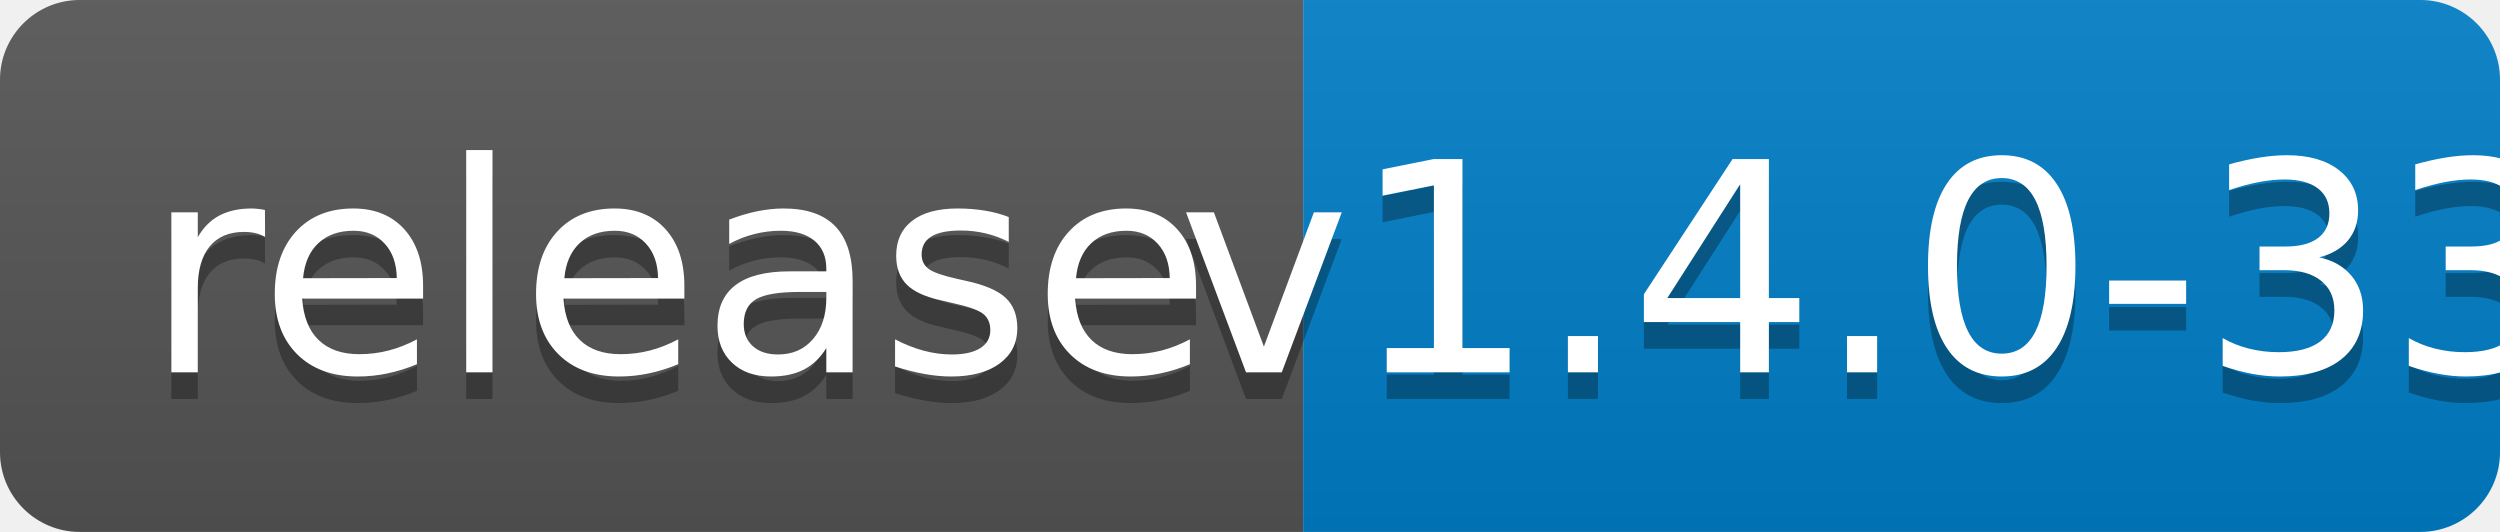
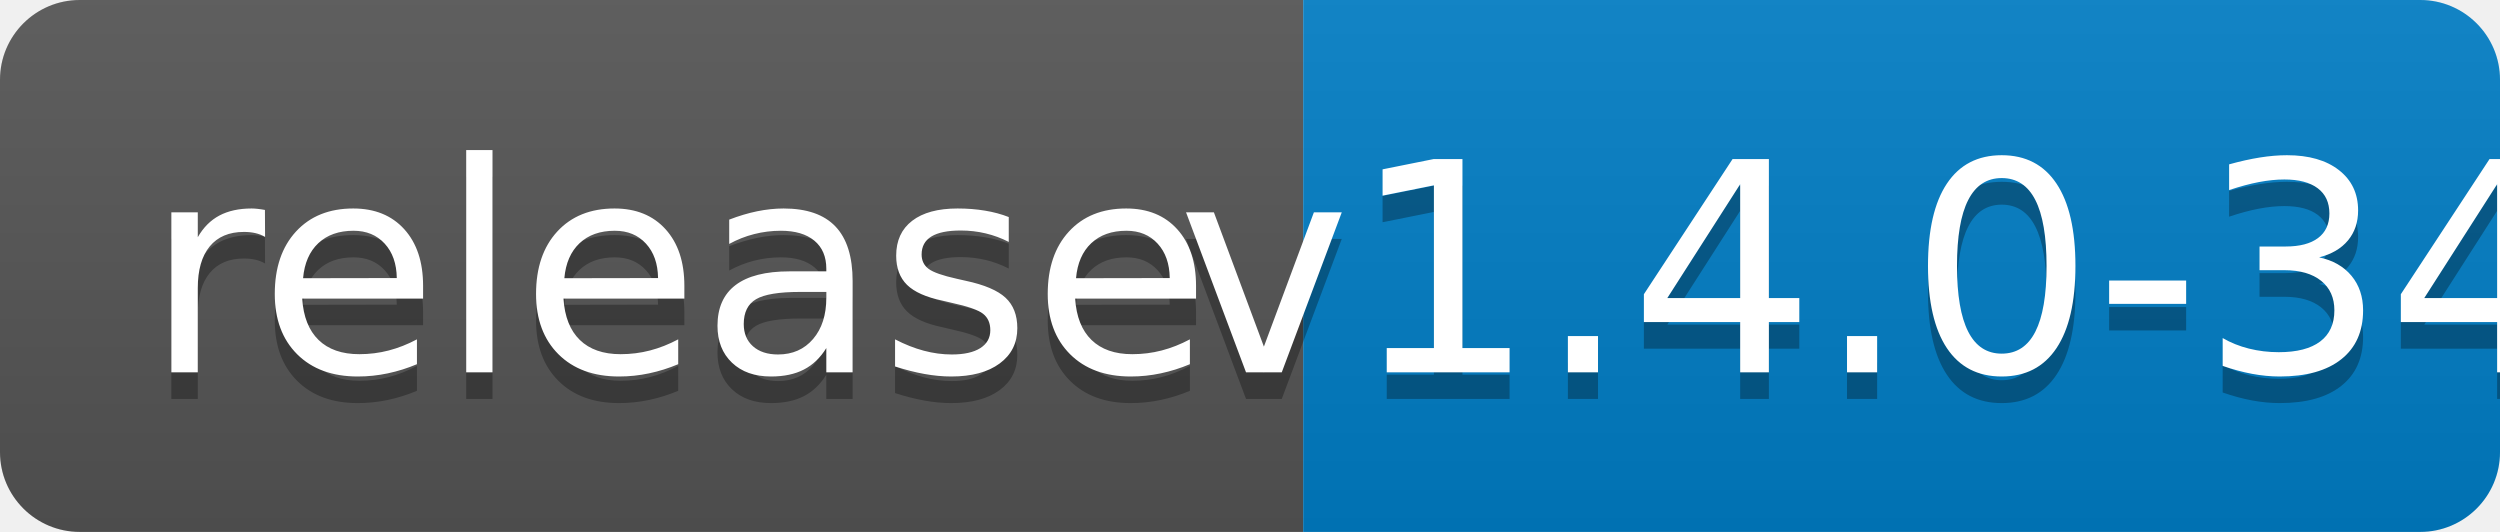
<svg xmlns="http://www.w3.org/2000/svg" width="94" height="20">
  <linearGradient id="b" x2="0" y2="100%">
    <stop offset="0" stop-color="#bbb" stop-opacity=".1" />
    <stop offset="1" stop-opacity=".1" />
  </linearGradient>
  <clipPath id="a">
    <rect width="94" height="20" rx="3" fill="#fff" />
  </clipPath>
  <g clip-path="url(#a)">
    <path fill="#555" d="M0 0h49v20H0z" />
    <path fill="#007ec6" d="M49 0h45v20H49z" />
    <path fill="url(#b)" d="M0 0h94v20H0z" />
  </g>
  <g fill="#fff" text-anchor="middle" font-family="DejaVu Sans,Verdana,Geneva,sans-serif" font-size="110">
    <text x="255" y="150" fill="#010101" fill-opacity=".3" transform="scale(.1)" textLength="390">release</text>
    <text x="255" y="140" transform="scale(.1)" textLength="390">release</text>
-     <text x="705" y="150" fill="#010101" fill-opacity=".3" transform="scale(.1)" textLength="350">v1.4.0-33</text>
-     <text x="705" y="140" transform="scale(.1)" textLength="350">v1.4.0-33</text>
+     <text x="705" y="150" fill="#010101" fill-opacity=".3" transform="scale(.1)" textLength="350">v1.4.0-34</text>
+     <text x="705" y="140" transform="scale(.1)" textLength="350">v1.4.0-34</text>
  </g>
</svg>
